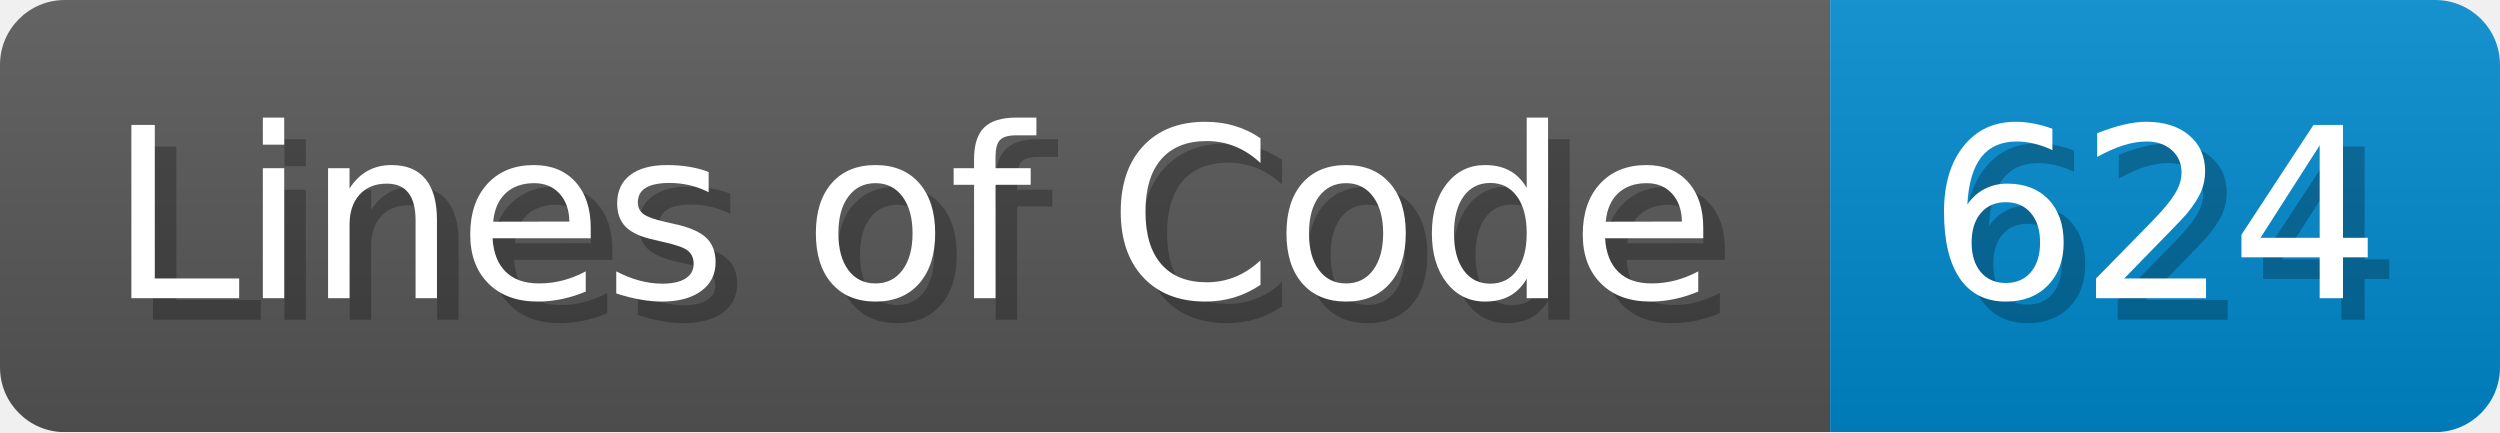
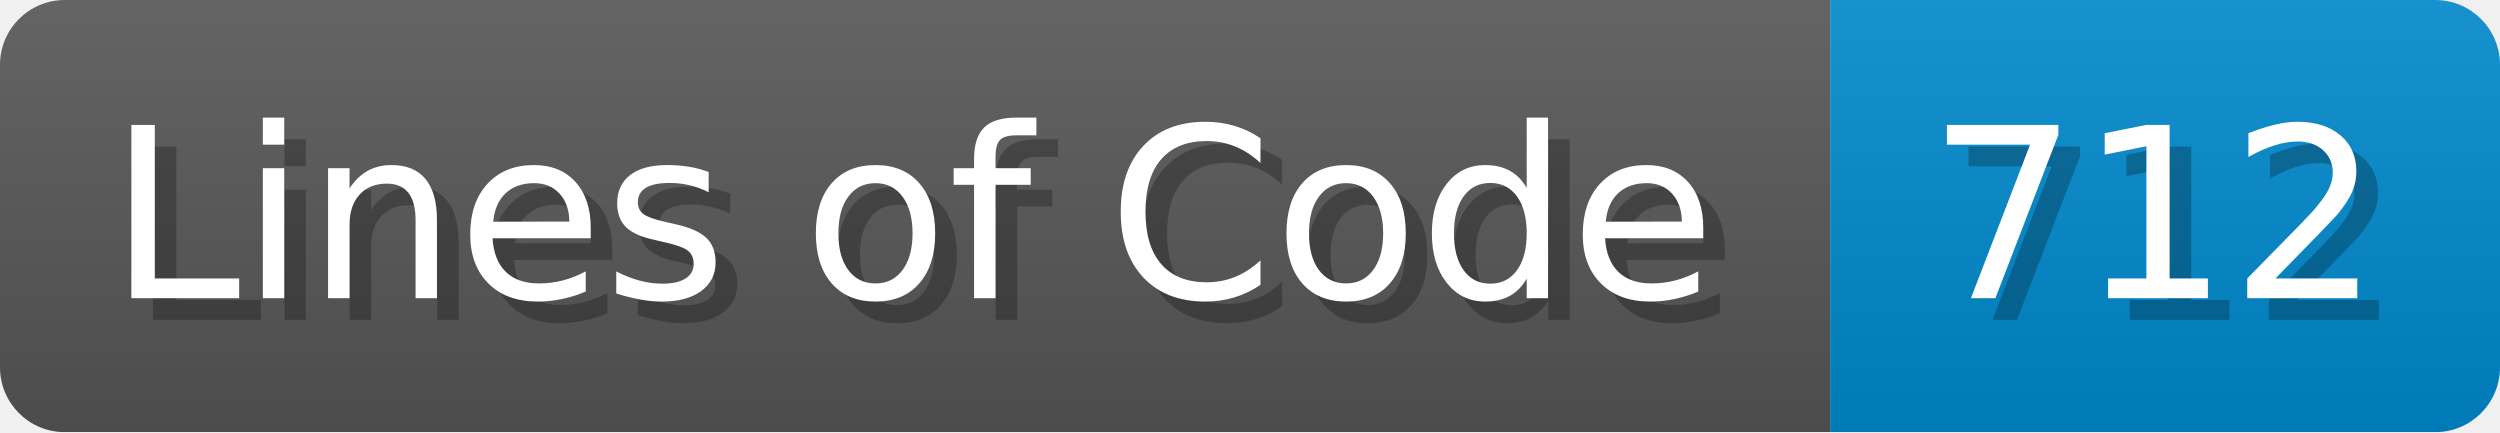
<svg xmlns="http://www.w3.org/2000/svg" width="115.7" height="20" viewBox="0 0 1157 200">
  <linearGradient id="a" x2="0" y2="100%">
    <stop offset="0" stop-opacity=".1" stop-color="#EEE" />
    <stop offset="1" stop-opacity=".1" />
  </linearGradient>
  <mask id="m">
    <rect width="1157" height="200" rx="30" fill="#FFF" />
  </mask>
  <g mask="url(#m)">
    <rect width="847" height="200" fill="#555" />
    <rect width="310" height="200" fill="#08C" x="847" />
    <rect width="1157" height="200" fill="url(#a)" />
  </g>
  <g fill="#fff" text-anchor="start" font-family="Verdana,DejaVu Sans,sans-serif" font-size="110">
    <text x="60" y="148" textLength="747" fill="#000" opacity="0.25">Lines of Code</text>
    <text x="50" y="138" textLength="747">Lines of Code</text>
-     <text x="902" y="148" textLength="210" fill="#000" opacity="0.25">624</text>
-     <text x="892" y="138" textLength="210">624</text>
+     <text x="902" y="148" textLength="210" fill="#000" opacity="0.25">712</text>
+     <text x="892" y="138" textLength="210">712</text>
  </g>
</svg>
